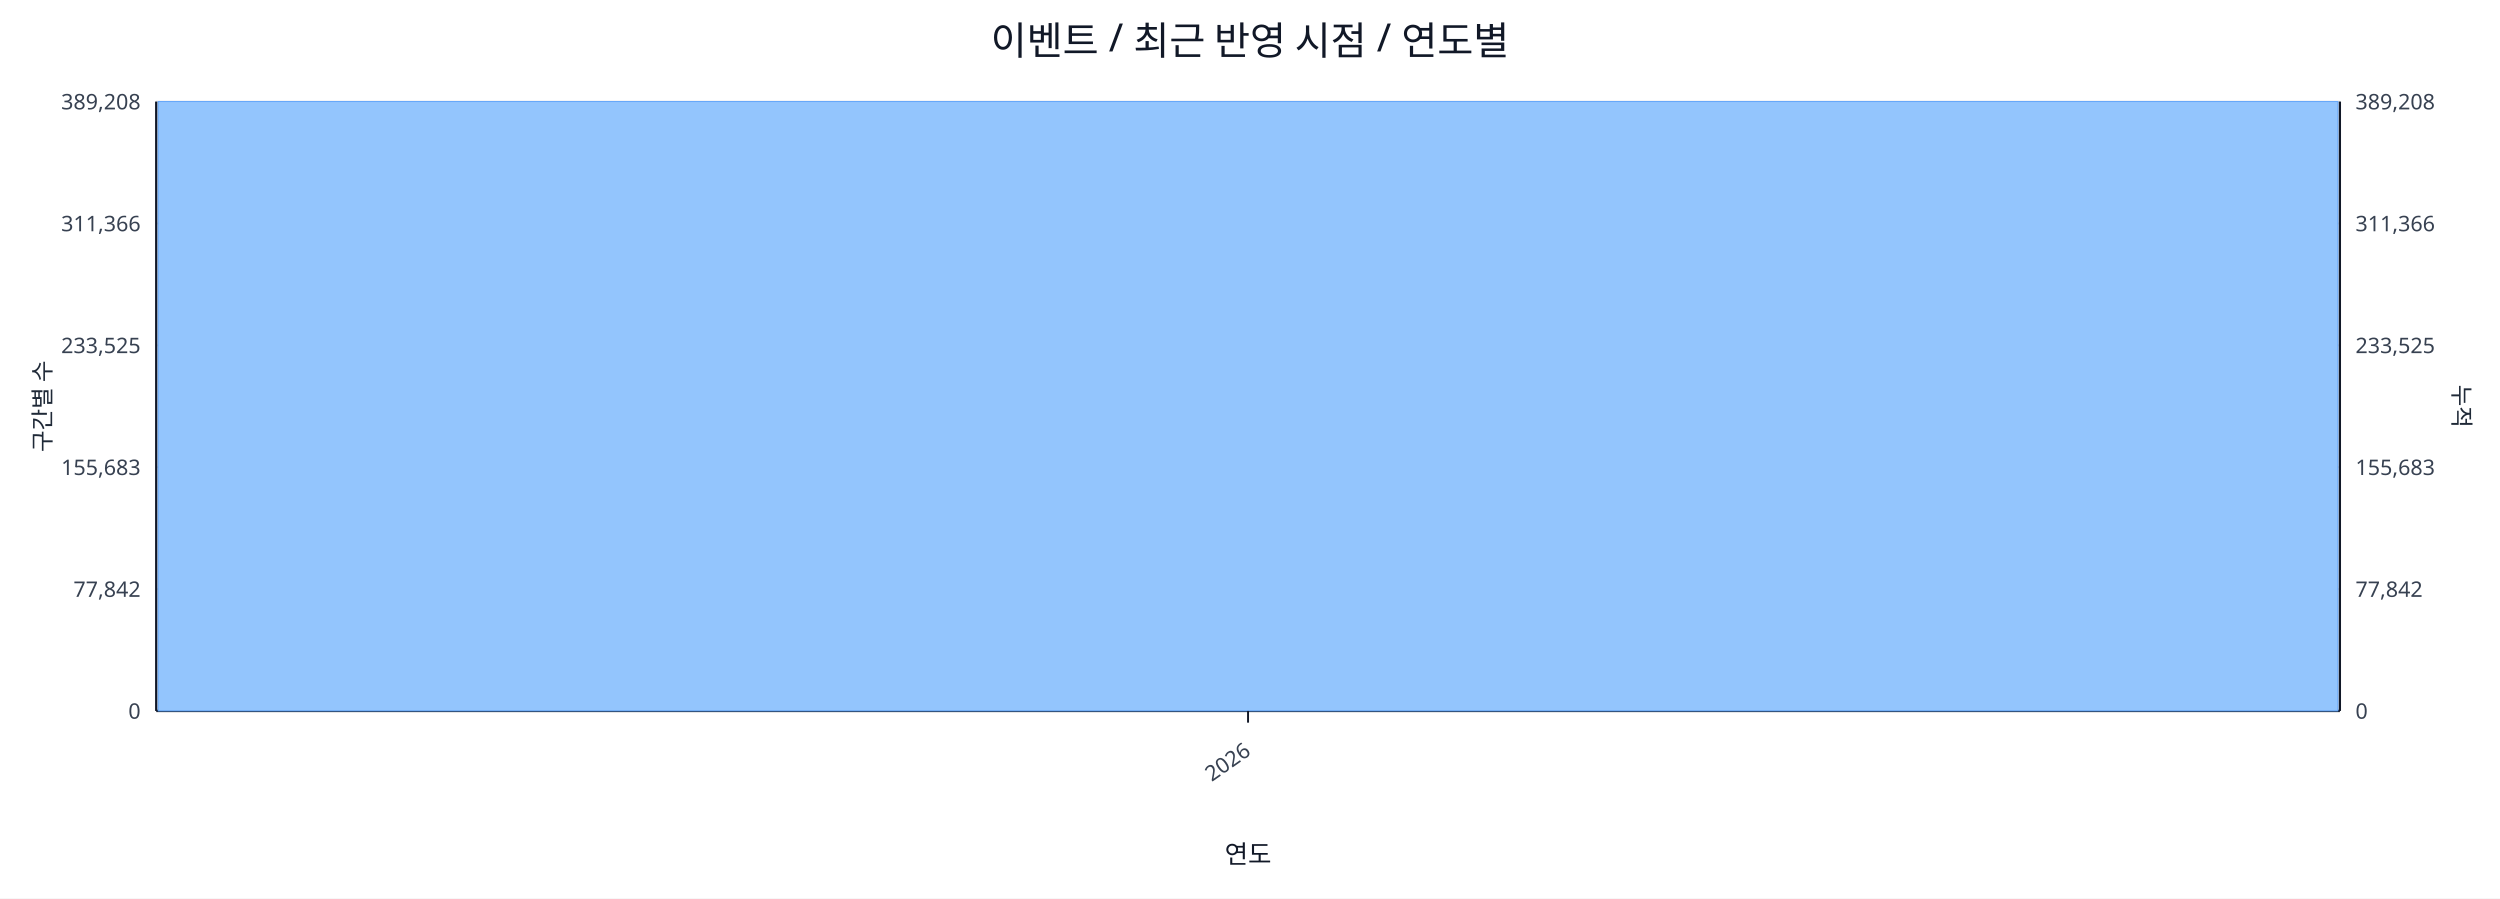
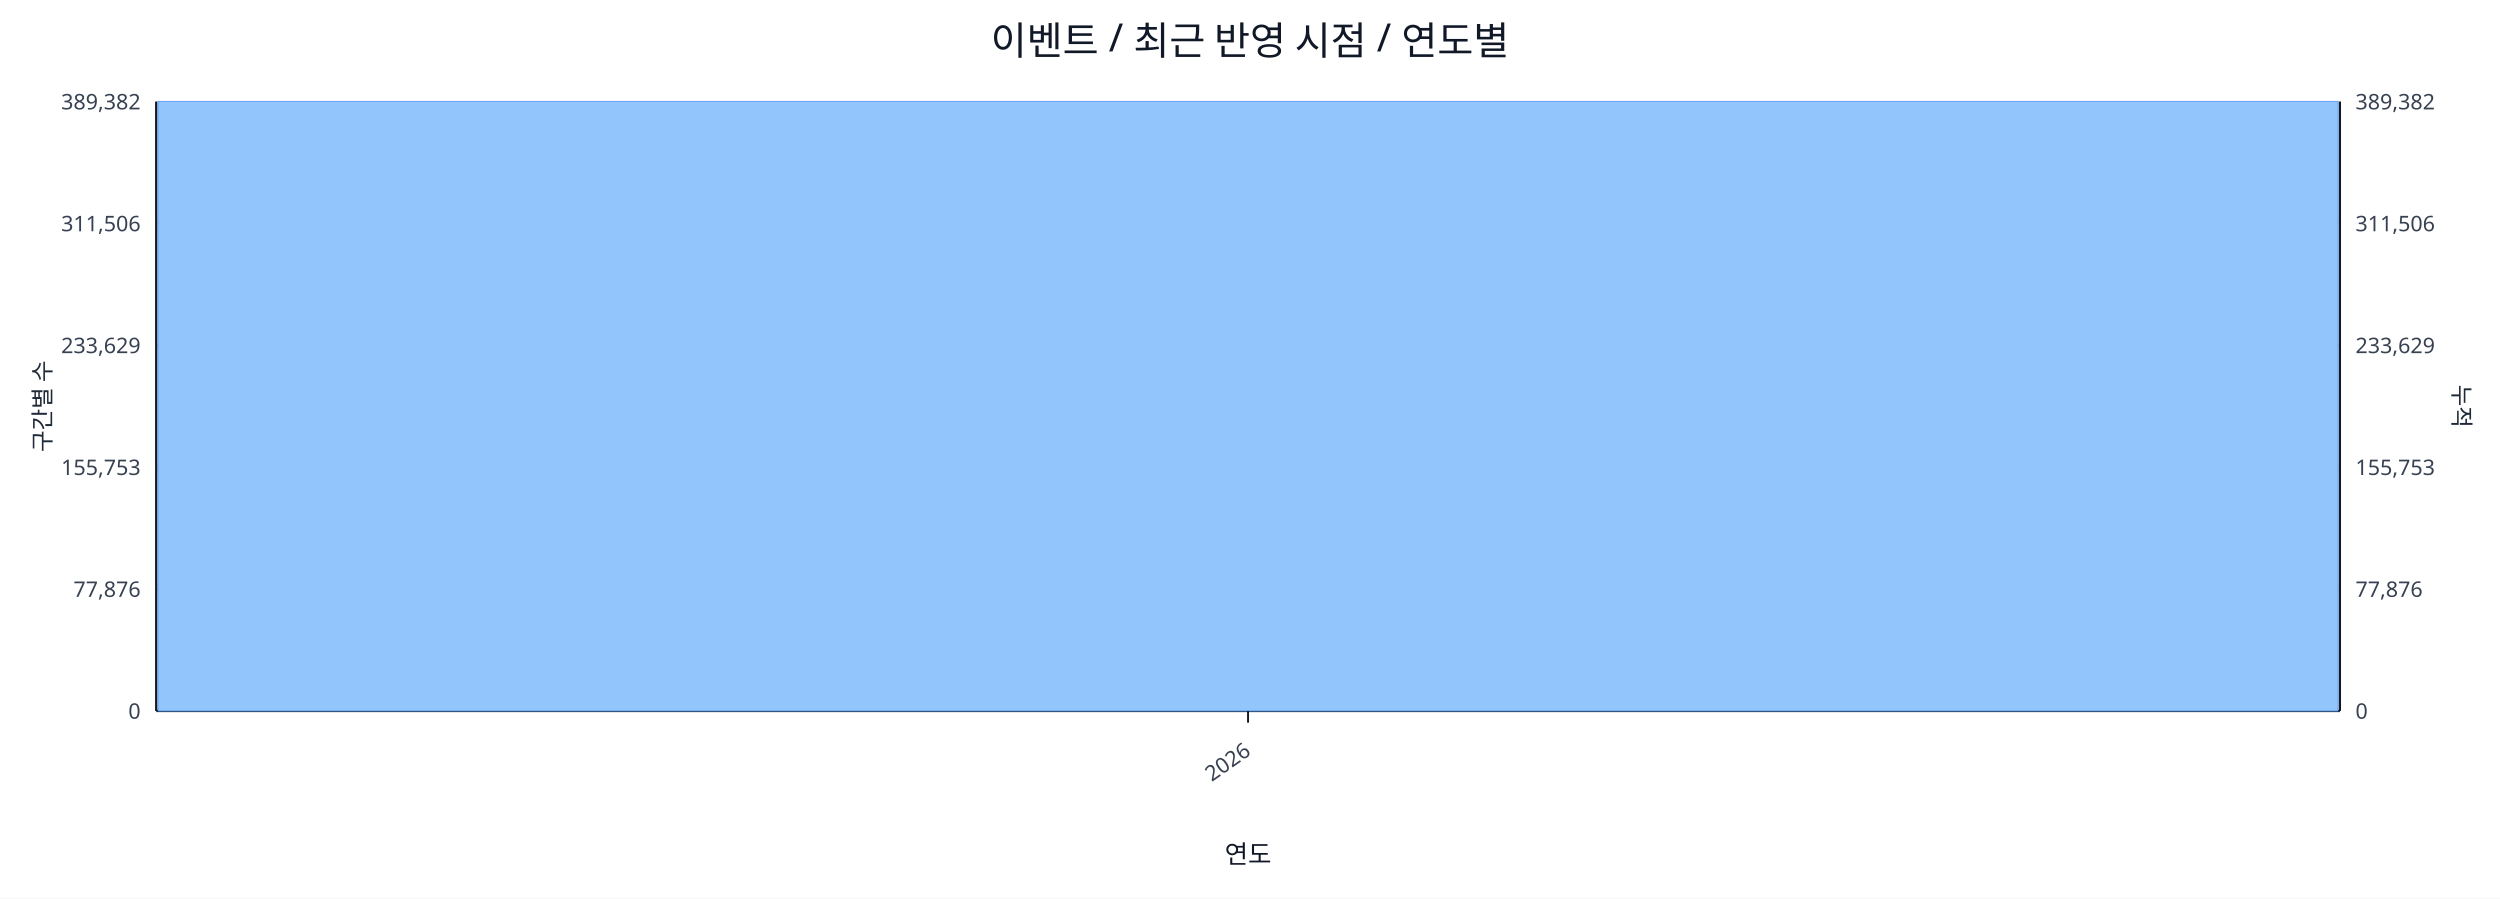
<svg xmlns="http://www.w3.org/2000/svg" width="1280" height="460" viewBox="0 0 1280 460">
  <rect x="0" y="0" width="100%" height="100%" fill="#ffffff" />
  <text x="640.0" y="28" font-size="20" text-anchor="middle" font-family="sans-serif" fill="#111827">이벤트 / 최근 반영 시점 / 연도별</text>
  <line x1="80.0" y1="52.0" x2="1198.0" y2="52.0" stroke="#e5e7eb" stroke-width="1" />
-   <text x="72.0" y="56.0" font-size="11" text-anchor="end" font-family="sans-serif" fill="#374151">389,208</text>
-   <text x="1206.0" y="56.0" font-size="11" text-anchor="start" font-family="sans-serif" fill="#374151">389,208</text>
+   <text x="72.0" y="56.0" font-size="11" text-anchor="end" font-family="sans-serif" fill="#374151">389,382</text>
+   <text x="1206.0" y="56.0" font-size="11" text-anchor="start" font-family="sans-serif" fill="#374151">389,382</text>
  <line x1="80.0" y1="114.4" x2="1198.0" y2="114.4" stroke="#e5e7eb" stroke-width="1" />
-   <text x="72.0" y="118.4" font-size="11" text-anchor="end" font-family="sans-serif" fill="#374151">311,366</text>
-   <text x="1206.0" y="118.4" font-size="11" text-anchor="start" font-family="sans-serif" fill="#374151">311,366</text>
+   <text x="72.0" y="118.4" font-size="11" text-anchor="end" font-family="sans-serif" fill="#374151">311,506</text>
+   <text x="1206.0" y="118.4" font-size="11" text-anchor="start" font-family="sans-serif" fill="#374151">311,506</text>
  <line x1="80.0" y1="176.8" x2="1198.0" y2="176.8" stroke="#e5e7eb" stroke-width="1" />
-   <text x="72.0" y="180.8" font-size="11" text-anchor="end" font-family="sans-serif" fill="#374151">233,525</text>
-   <text x="1206.0" y="180.8" font-size="11" text-anchor="start" font-family="sans-serif" fill="#374151">233,525</text>
+   <text x="72.0" y="180.8" font-size="11" text-anchor="end" font-family="sans-serif" fill="#374151">233,629</text>
+   <text x="1206.0" y="180.8" font-size="11" text-anchor="start" font-family="sans-serif" fill="#374151">233,629</text>
  <line x1="80.0" y1="239.2" x2="1198.0" y2="239.2" stroke="#e5e7eb" stroke-width="1" />
-   <text x="72.0" y="243.2" font-size="11" text-anchor="end" font-family="sans-serif" fill="#374151">155,683</text>
-   <text x="1206.0" y="243.2" font-size="11" text-anchor="start" font-family="sans-serif" fill="#374151">155,683</text>
+   <text x="72.0" y="243.2" font-size="11" text-anchor="end" font-family="sans-serif" fill="#374151">155,753</text>
+   <text x="1206.0" y="243.2" font-size="11" text-anchor="start" font-family="sans-serif" fill="#374151">155,753</text>
  <line x1="80.0" y1="301.6" x2="1198.0" y2="301.6" stroke="#e5e7eb" stroke-width="1" />
-   <text x="72.0" y="305.6" font-size="11" text-anchor="end" font-family="sans-serif" fill="#374151">77,842</text>
-   <text x="1206.0" y="305.6" font-size="11" text-anchor="start" font-family="sans-serif" fill="#374151">77,842</text>
+   <text x="72.0" y="305.6" font-size="11" text-anchor="end" font-family="sans-serif" fill="#374151">77,876</text>
+   <text x="1206.0" y="305.6" font-size="11" text-anchor="start" font-family="sans-serif" fill="#374151">77,876</text>
  <line x1="80.0" y1="364.0" x2="1198.0" y2="364.0" stroke="#e5e7eb" stroke-width="1" />
  <text x="72.0" y="368.0" font-size="11" text-anchor="end" font-family="sans-serif" fill="#374151">0</text>
  <text x="1206.0" y="368.0" font-size="11" text-anchor="start" font-family="sans-serif" fill="#374151">0</text>
  <line x1="80.0" y1="364.0" x2="1198.0" y2="364.0" stroke="#111827" stroke-width="1.2" />
  <line x1="80.0" y1="52.0" x2="80.0" y2="364.0" stroke="#111827" stroke-width="1.2" />
  <line x1="1198.0" y1="52.0" x2="1198.0" y2="364.0" stroke="#111827" stroke-width="1.2" />
  <rect x="81.0" y="52.0" width="1116.0" height="312.0" fill="#93c5fd" stroke="#60a5fa" stroke-width="0.5" />
  <polyline fill="none" stroke="#ef4444" stroke-width="2" points="639.0,52.0" />
  <line x1="639.0" y1="364.0" x2="639.0" y2="370.0" stroke="#111827" stroke-width="1" />
  <text x="641.0" y="386.0" font-size="11" text-anchor="end" transform="rotate(-35 641.0 386.0)" font-family="sans-serif" fill="#374151">2026</text>
  <text x="26" y="208.0" font-size="12" transform="rotate(-90 26 208.0)" text-anchor="middle" font-family="sans-serif" fill="#1f2937">구간별 수</text>
  <text x="1256.0" y="208.0" font-size="12" transform="rotate(90 1256.0 208.0)" text-anchor="middle" font-family="sans-serif" fill="#1f2937">누적</text>
  <text x="639.0" y="442.0" font-size="13" text-anchor="middle" font-family="sans-serif" fill="#111827">연도</text>
</svg>
